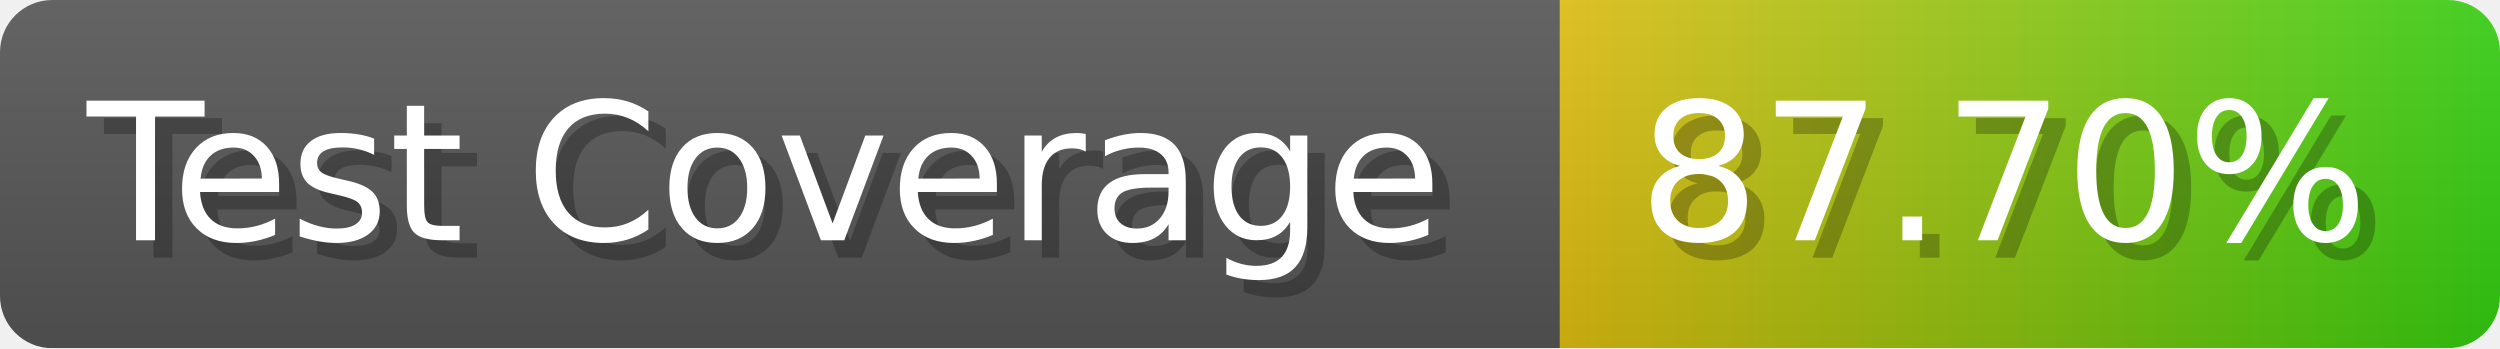
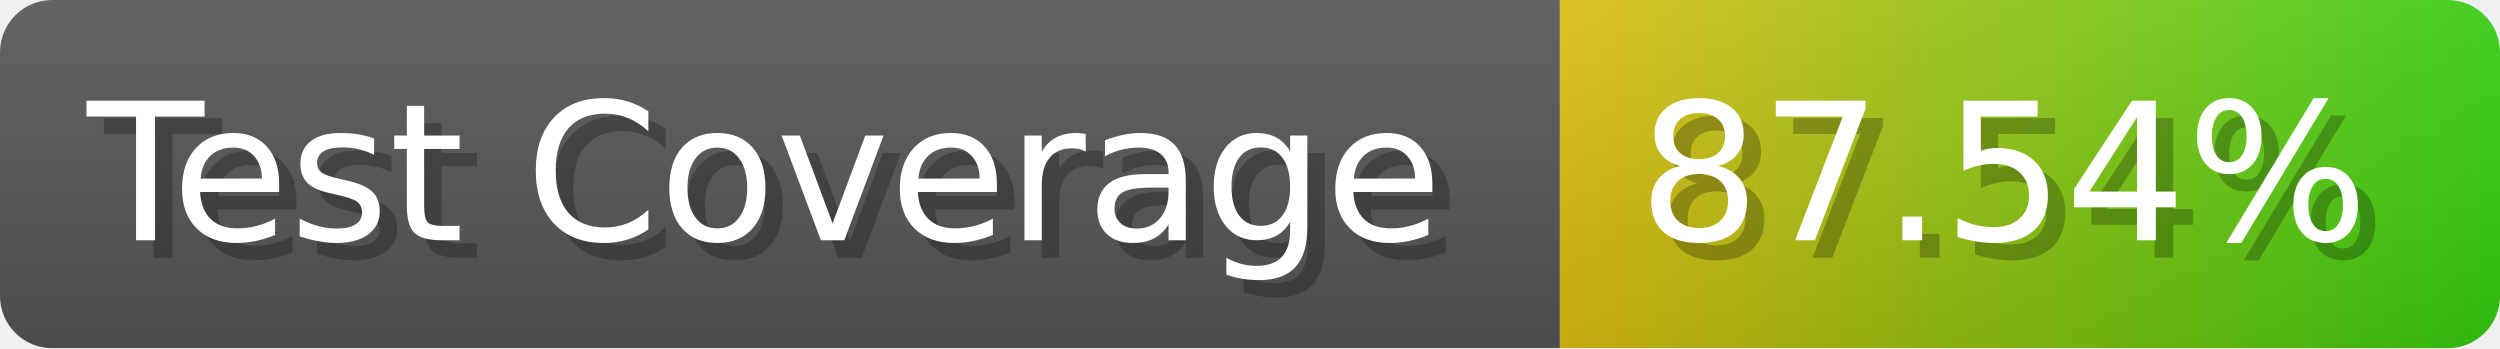
- <svg xmlns="http://www.w3.org/2000/svg" width="143.6" height="20" viewBox="0 0 1436 200" role="img" aria-label="Test Coverage: 87.70%">
+ <svg xmlns="http://www.w3.org/2000/svg" width="143.6" height="20" viewBox="0 0 1436 200" role="img" aria-label="Test Coverage: 87.54%">
  <linearGradient id="a" x2="0" y2="100%">
    <stop offset="0" stop-opacity=".1" stop-color="#EEE" />
    <stop offset="1" stop-opacity=".1" />
  </linearGradient>
  <mask id="m">
    <rect width="1436" height="200" rx="30" fill="#FFF" />
  </mask>
  <g mask="url(#m)">
    <rect width="896" height="200" fill="#555" />
    <rect width="540" height="200" fill="url(#x)" x="896" />
    <rect width="1436" height="200" fill="url(#a)" />
  </g>
  <g aria-hidden="true" fill="#fff" text-anchor="start" font-family="Verdana,DejaVu Sans,sans-serif" font-size="110">
    <text x="60" y="148" textLength="796" fill="#000" opacity="0.25">Test Coverage</text>
    <text x="50" y="138" textLength="796">Test Coverage</text>
-     <text x="951" y="148" textLength="440" fill="#000" opacity="0.25">87.70%</text>
-     <text x="941" y="138" textLength="440">87.70%</text>
+     <text x="951" y="148" textLength="440" fill="#000" opacity="0.25">87.54%</text>
+     <text x="941" y="138" textLength="440">87.54%</text>
  </g>
  <linearGradient id="x" x1="0%" y1="0%" x2="100%" y2="0%">
    <stop offset="0%" style="stop-color:#DB1" />
    <stop offset="100%" style="stop-color:#3C1" />
  </linearGradient>
</svg>
